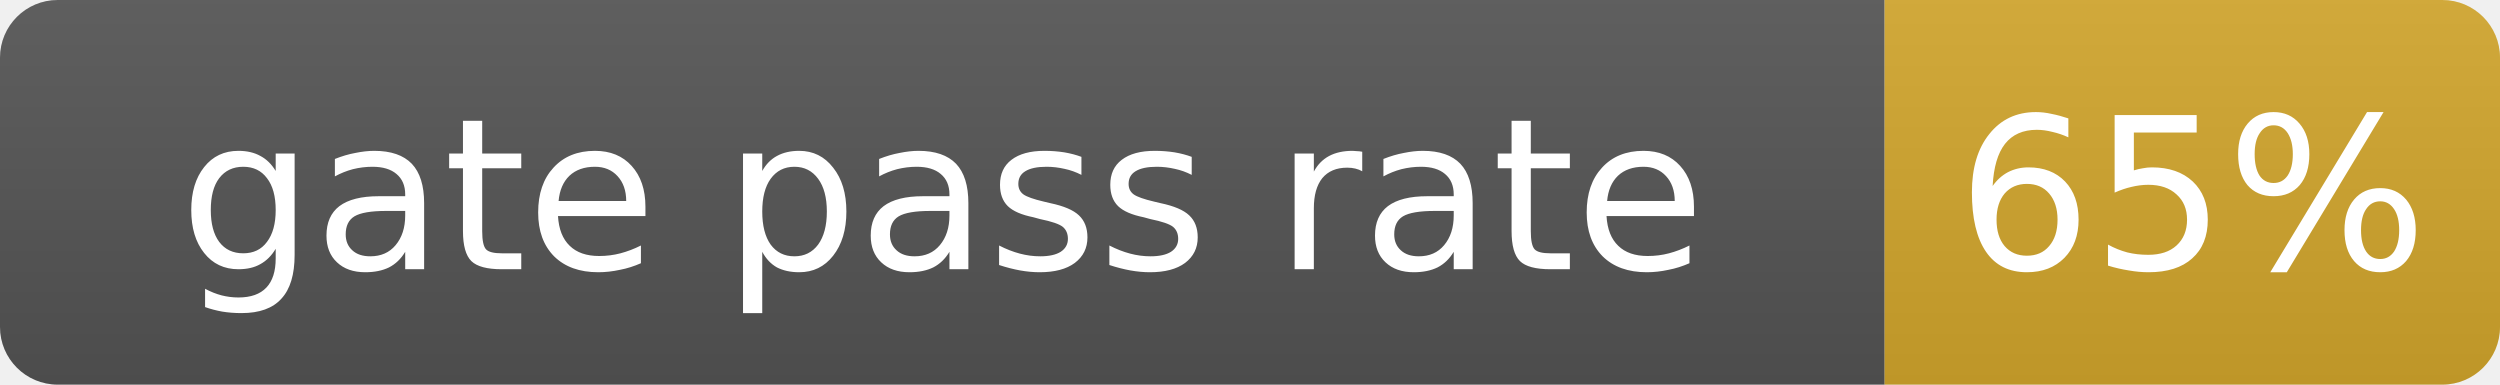
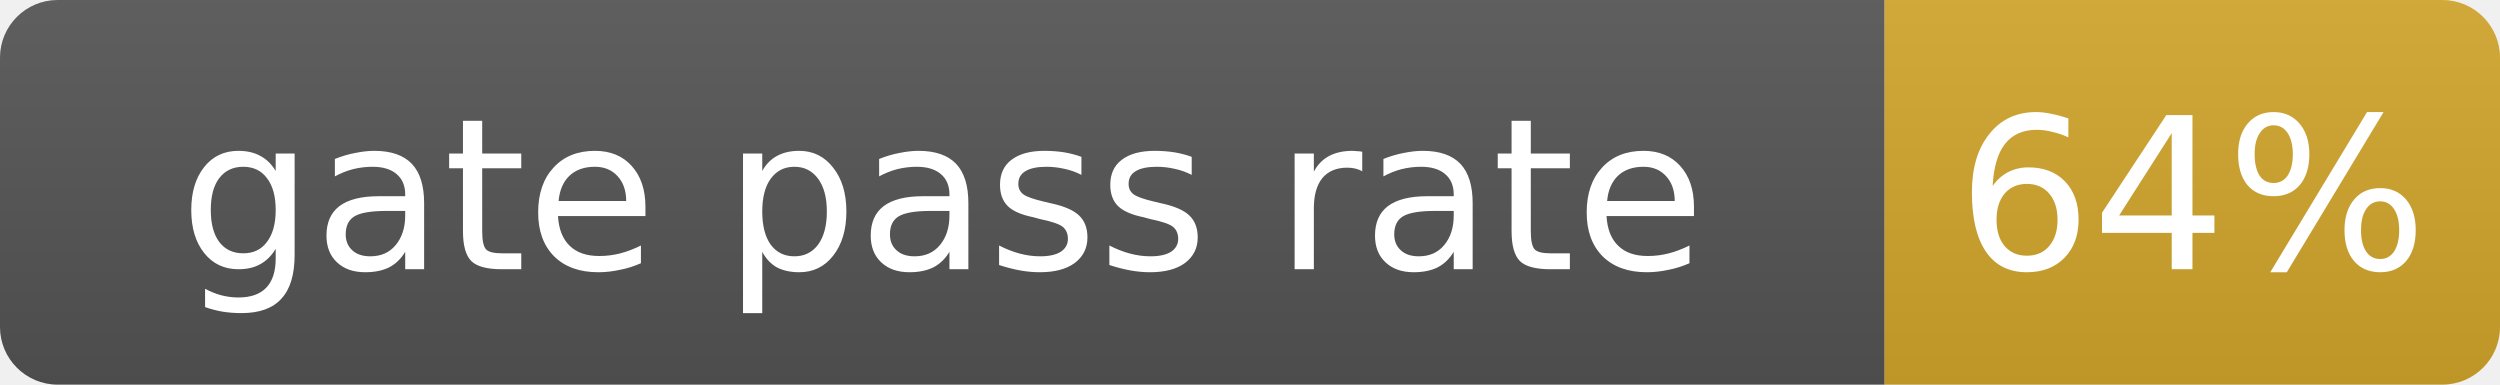
- <svg xmlns="http://www.w3.org/2000/svg" width="130" height="20" role="img" aria-label="gate pass rate: 65%">
+ <svg xmlns="http://www.w3.org/2000/svg" width="130" height="20" role="img" aria-label="gate pass rate: 64%">
  <linearGradient id="s" x2="0" y2="100%">
    <stop offset="0" stop-color="#bbb" stop-opacity=".1" />
    <stop offset="1" stop-opacity=".1" />
  </linearGradient>
  <clipPath id="r">
    <rect width="130" height="20" rx="3" fill="#fff" />
  </clipPath>
  <g clip-path="url(#r)">
    <rect width="98" height="20" fill="#555" />
    <rect x="98" width="32" height="20" fill="#d4a72c" />
    <rect width="130" height="20" fill="url(#s)" />
  </g>
  <g fill="#fff" text-anchor="middle" font-family="Verdana,Geneva,DejaVu Sans,sans-serif" font-size="11">
    <text x="49.0" y="14">gate pass rate</text>
-     <text x="114.0" y="14">65%</text>
+     <text x="114.0" y="14">64%</text>
  </g>
</svg>
